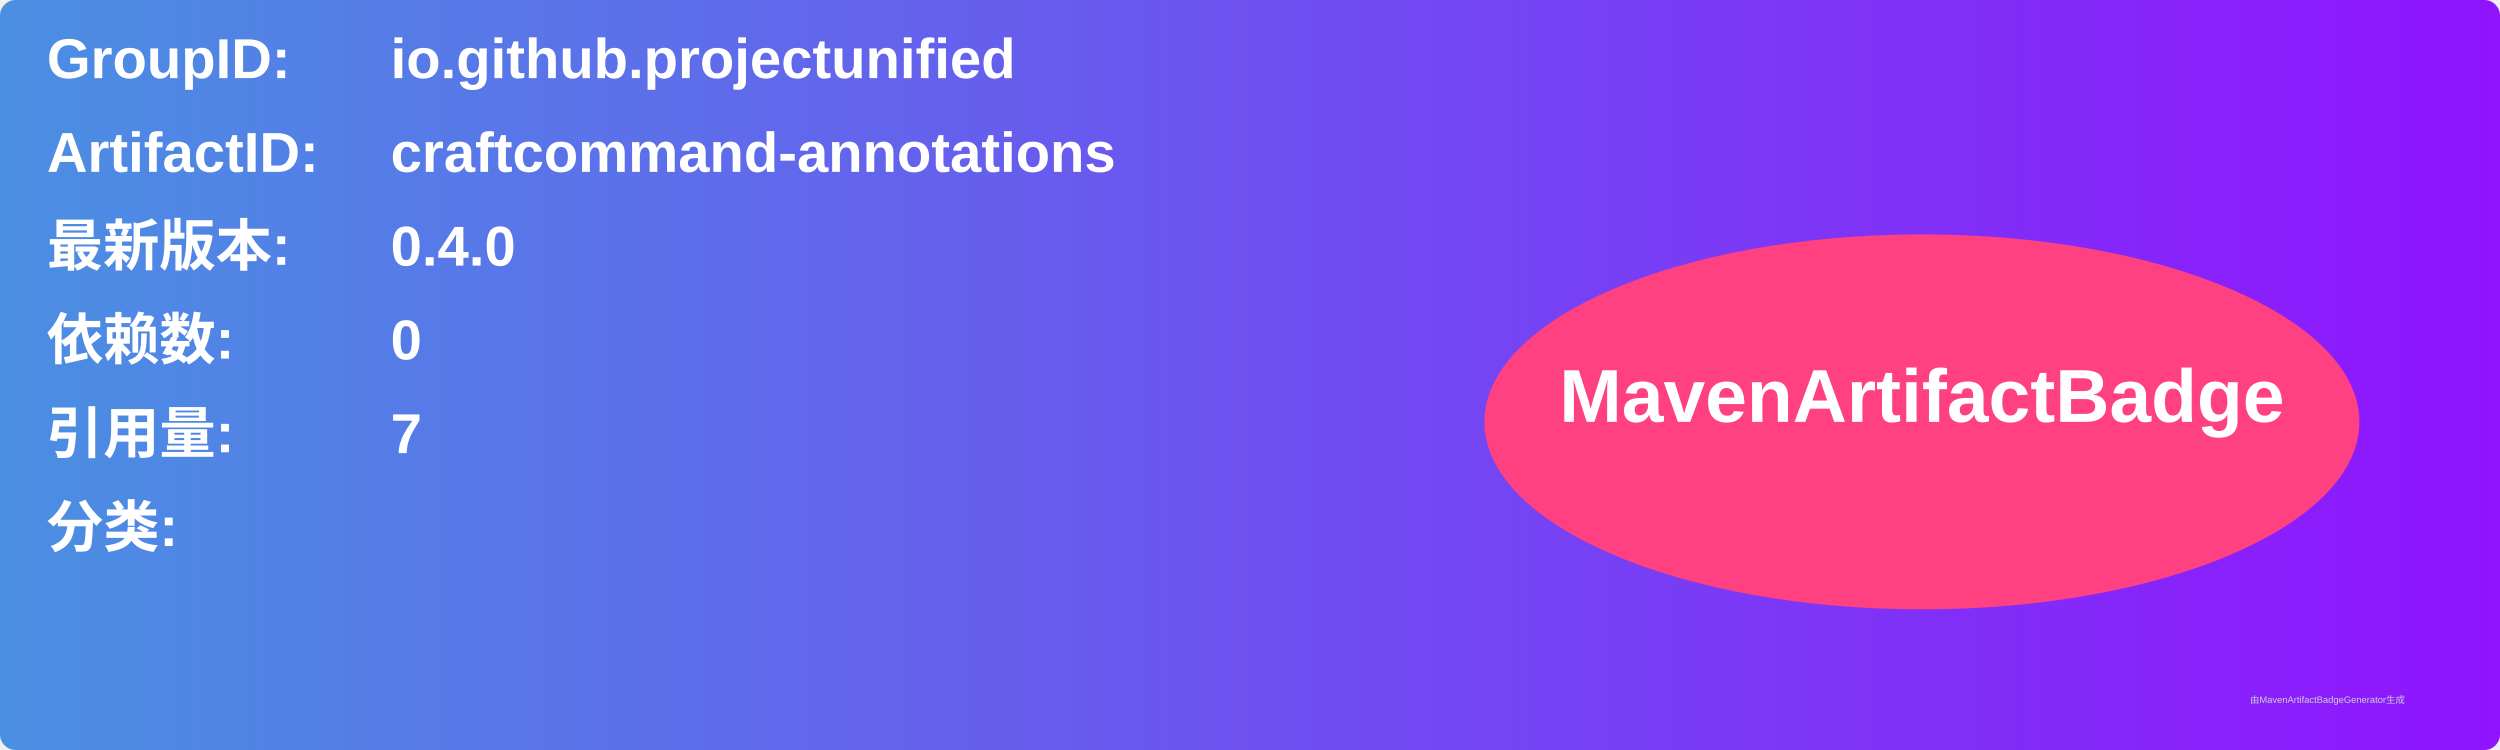
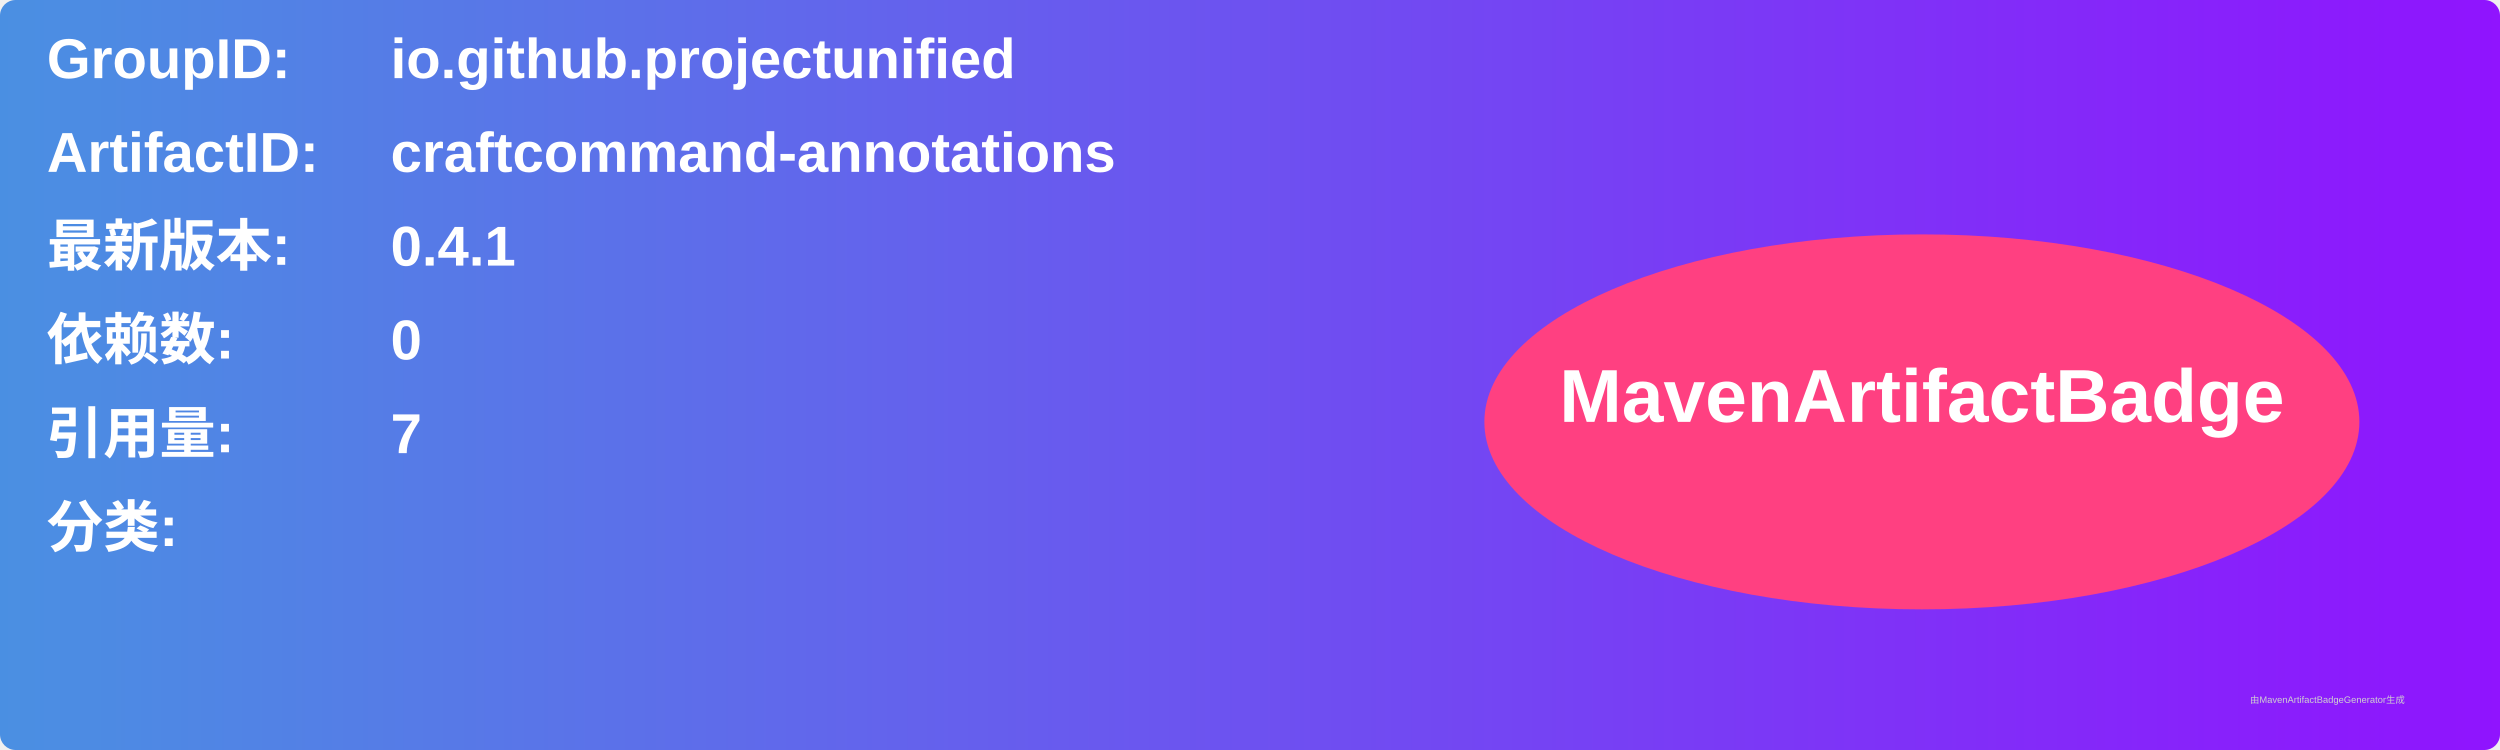
<svg xmlns="http://www.w3.org/2000/svg" width="800" height="240" viewBox="0 0 800 240">
  <linearGradient id="grad" x1="0%" y1="0%" x2="100%" y2="0%">
    <stop offset="0%" stop-color="#4a90e2" />
    <stop offset="100%" stop-color="#9013fe" />
  </linearGradient>
  <rect width="100%" height="100%" rx="5" ry="5" fill="url(#grad)" />
  <g transform="translate(15, 15)">
    <text x="0" y="10" font-family="Arial" font-size="18" fill="white" font-weight="bold" width="260">GroupID:</text>
    <text x="110" y="10" font-family="Arial" font-size="18" fill="white" font-weight="bold" width="460">io.github.projectunified</text>
    <text x="0" y="40" font-family="Arial" font-size="18" fill="white" font-weight="bold" width="260">ArtifactID:</text>
    <text x="110" y="40" font-family="Arial" font-size="18" fill="white" font-weight="bold" width="460">craftcommand-annotations</text>
    <text x="0" y="70" font-family="Arial" font-size="18" fill="white" font-weight="bold">最新版本:</text>
    <text x="110" y="70" font-family="Arial" font-size="18" fill="white" font-weight="bold">
-       <tspan font-weight="bold">0.4.0</tspan>
+       <tspan font-weight="bold">0.4.1</tspan>
    </text>
    <text x="0" y="100" font-family="Arial" font-size="18" fill="white" font-weight="bold">依赖数: </text>
    <text x="110" y="100" font-family="Arial" font-size="18" fill="white">
      <tspan font-weight="bold">0</tspan>
    </text>
    <text x="0" y="130" font-family="Arial" font-size="18" fill="white" font-weight="bold">引用量: </text>
    <text x="110" y="130" font-family="Arial" font-size="18" fill="white">
      <tspan font-weight="bold">7</tspan>
    </text>
    <text x="0" y="160" font-family="Arial" font-size="18" fill="white" font-weight="bold">分类:</text>
    <text x="10" y="190" font-family="Arial" font-size="10" fill="white">
      <tspan font-weight="bold" />
    </text>
    <ellipse cx="600" cy="120" rx="140" ry="60" fill="#ff4081" />
    <text x="600" y="120" text-anchor="middle" font-family="Arial" font-size="24" fill="white" font-weight="bold">MavenArtifactBadge</text>
  </g>
  <text x="720" y="225" font-family="Arial" font-size="3" fill="#d0d0d0">由MavenArtifactBadgeGenerator生成</text>
</svg>
